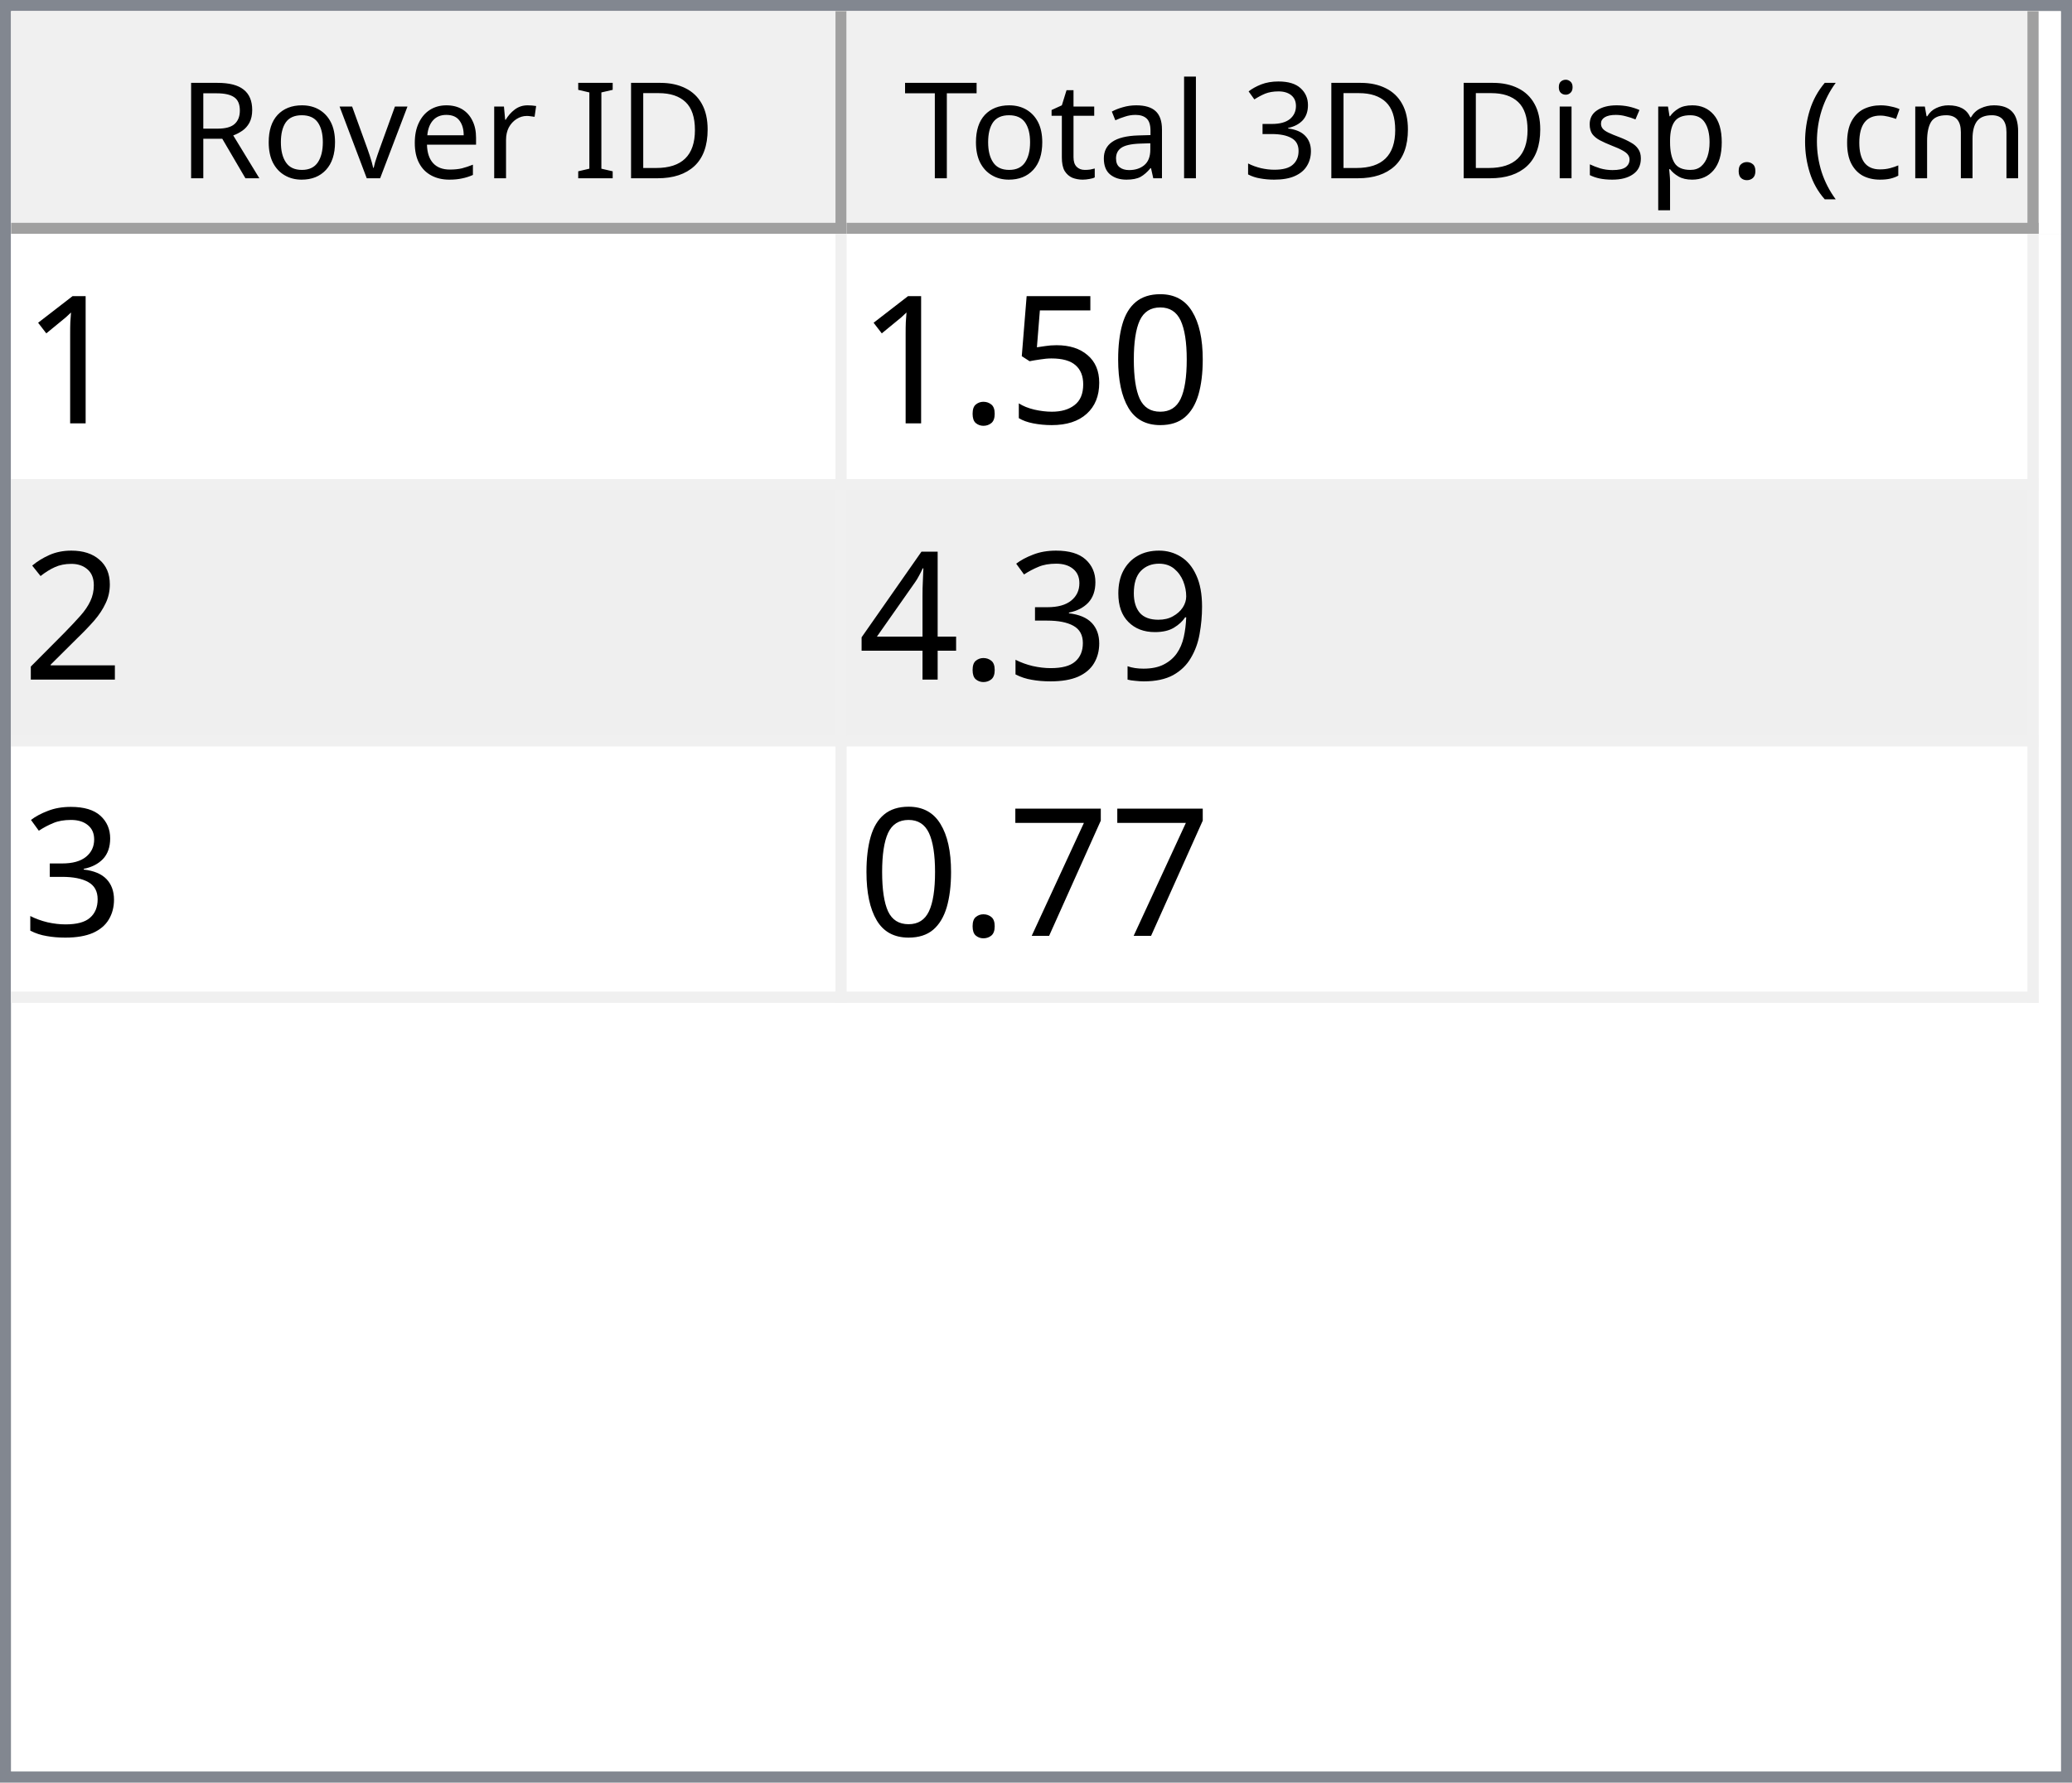
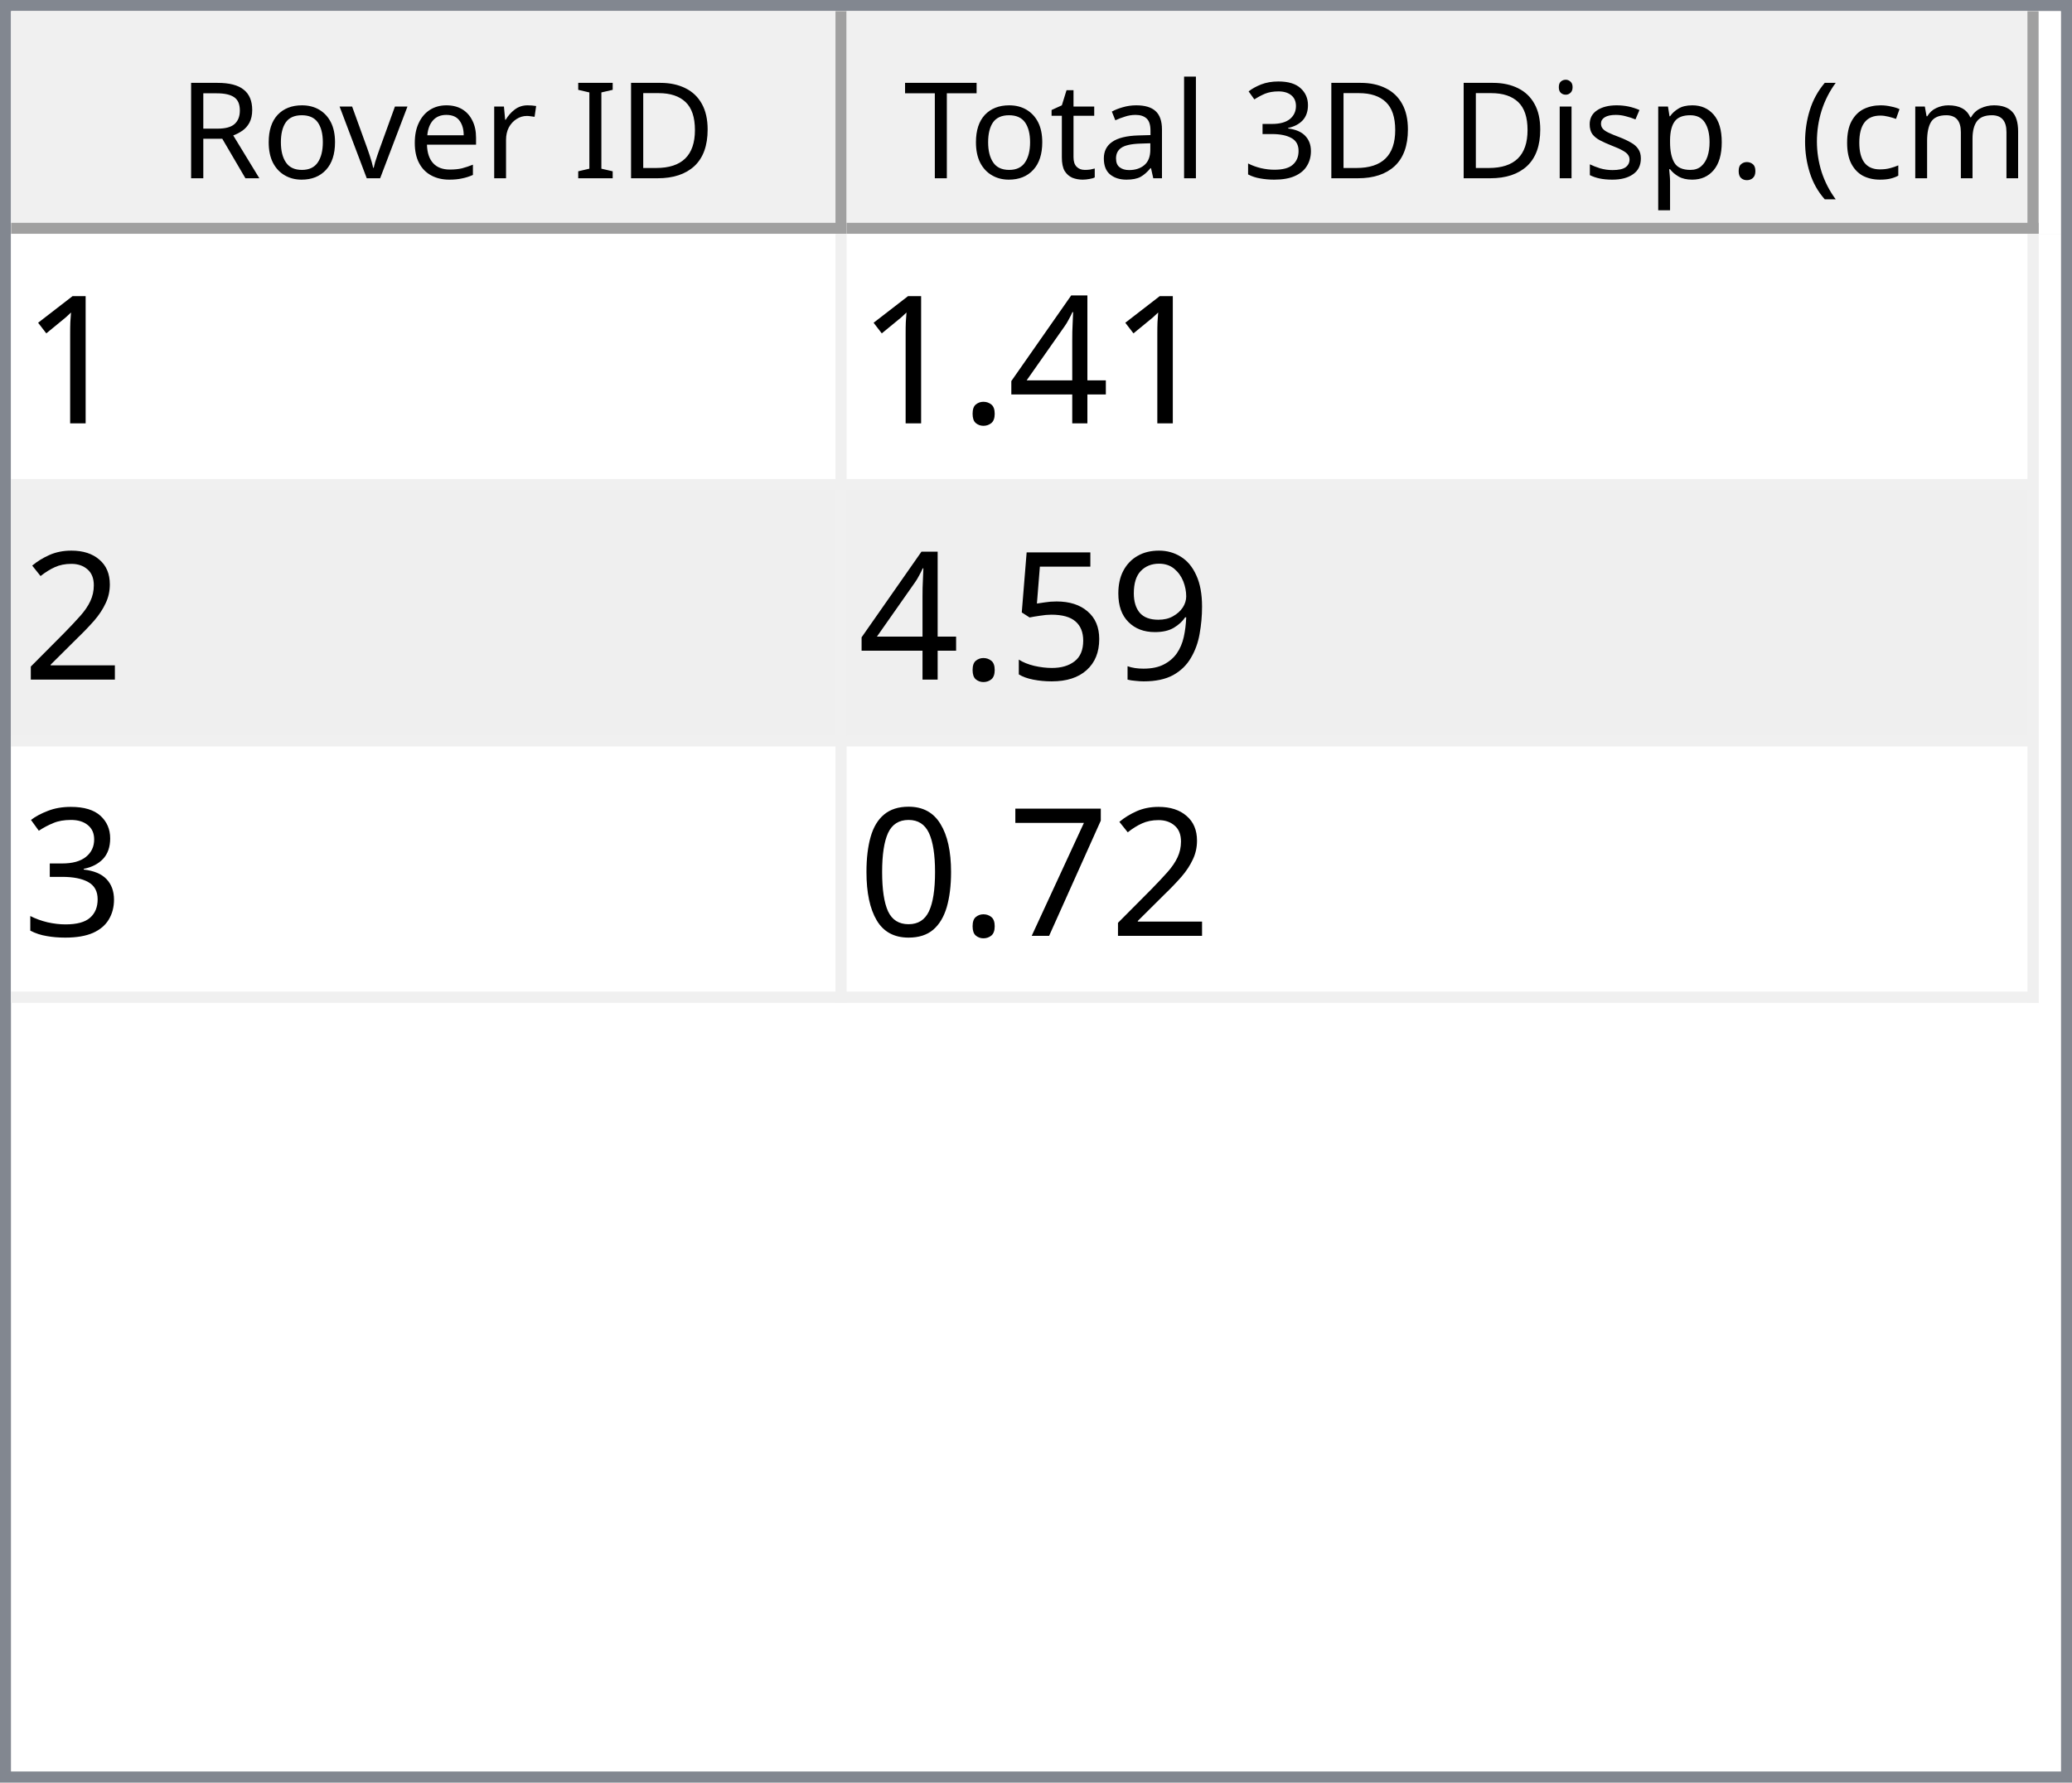
<svg xmlns="http://www.w3.org/2000/svg" style="fill-opacity:1; color-rendering:auto; color-interpolation:auto; text-rendering:auto; stroke:black; stroke-linecap:square; stroke-miterlimit:10; shape-rendering:auto; stroke-opacity:1; fill:black; stroke-dasharray:none; font-weight:normal; stroke-width:1; font-family:'Dialog'; font-style:normal; stroke-linejoin:miter; font-size:12px; stroke-dashoffset:0; image-rendering:auto;" width="186" height="160">
  <defs id="genericDefs" />
  <g>
    <defs id="defs1">
      <clipPath clipPathUnits="userSpaceOnUse" id="clipPath1">
        <path d="M0 0 L186 0 L186 160 L0 160 L0 0 Z" />
      </clipPath>
      <clipPath clipPathUnits="userSpaceOnUse" id="clipPath2">
        <path d="M0 0 L0 160 L186 160 L186 0 Z" />
      </clipPath>
      <clipPath clipPathUnits="userSpaceOnUse" id="clipPath3">
        <path d="M0 0 L0 20 L184 20 L184 0 Z" />
      </clipPath>
      <clipPath clipPathUnits="userSpaceOnUse" id="clipPath4">
        <path d="M0 0 L0 20 L75 20 L75 0 Z" />
      </clipPath>
      <clipPath clipPathUnits="userSpaceOnUse" id="clipPath5">
        <path d="M1 1 L1 19 L74 19 L74 1 Z" />
      </clipPath>
      <clipPath clipPathUnits="userSpaceOnUse" id="clipPath6">
        <path d="M0 0 L0 18 L73 18 L73 0 Z" />
      </clipPath>
      <clipPath clipPathUnits="userSpaceOnUse" id="clipPath7">
        <path d="M-0.5 -0.5 L-0.5 19.5 L74.5 19.5 L74.5 -0.5 Z" />
      </clipPath>
      <clipPath clipPathUnits="userSpaceOnUse" id="clipPath8">
        <path d="M0 0 L0 20 L107 20 L107 0 Z" />
      </clipPath>
      <clipPath clipPathUnits="userSpaceOnUse" id="clipPath9">
        <path d="M1 1 L1 19 L106 19 L106 1 Z" />
      </clipPath>
      <clipPath clipPathUnits="userSpaceOnUse" id="clipPath10">
        <path d="M0 0 L0 18 L105 18 L105 0 Z" />
      </clipPath>
      <clipPath clipPathUnits="userSpaceOnUse" id="clipPath11">
        <path d="M-0.5 -0.5 L-0.5 19.5 L106.5 19.5 L106.5 -0.5 Z" />
      </clipPath>
      <clipPath clipPathUnits="userSpaceOnUse" id="clipPath12">
        <path d="M0 0 L0 138 L184 138 L184 0 Z" />
      </clipPath>
      <clipPath clipPathUnits="userSpaceOnUse" id="clipPath13">
        <path d="M0 0 L0 69 L182 69 L182 0 Z" />
      </clipPath>
      <clipPath clipPathUnits="userSpaceOnUse" id="clipPath14">
        <path d="M-0.5 -0.5 L-0.5 68.5 L181.5 68.5 L181.5 -0.5 Z" />
      </clipPath>
      <clipPath clipPathUnits="userSpaceOnUse" id="clipPath15">
        <path d="M0 0 L0 22 L74 22 L74 0 Z" />
      </clipPath>
      <clipPath clipPathUnits="userSpaceOnUse" id="clipPath16">
        <path d="M0 0 L0 22 L106 22 L106 0 Z" />
      </clipPath>
      <font horiz-adv-x="64.551" id="font1">
        <font-face ascent="107.91" descent="25.098" units-per-em="100" style="font-style:normal; font-family:Segoe UI; font-weight:normal;" />
        <missing-glyph horiz-adv-x="64.551" d="M8.109 0 L8.109 68.266 L56.453 68.266 L56.453 0 L8.109 0 ZM15.328 7.234 L49.219 7.234 L49.219 61.031 L15.328 61.031 L15.328 7.234 Z" />
        <glyph unicode="D" horiz-adv-x="70.117" d="M9.188 0 L9.188 70.016 L28.516 70.016 Q65.531 70.016 65.531 35.891 Q65.531 19.672 55.25 9.836 Q44.969 0 27.734 0 L9.188 0 ZM17.391 62.594 L17.391 7.422 L27.828 7.422 Q41.609 7.422 49.273 14.797 Q56.938 22.172 56.938 35.688 Q56.938 62.594 28.328 62.594 L17.391 62.594 Z" />
        <glyph unicode="I" horiz-adv-x="26.611" d="M17.391 0 L9.188 0 L9.188 70.016 L17.391 70.016 L17.391 0 Z" />
        <glyph unicode=" " horiz-adv-x="27.393" d="" />
        <glyph unicode="r" horiz-adv-x="34.766" d="M34.188 41.891 Q32.078 43.5 28.125 43.5 Q23 43.5 19.555 38.672 Q16.109 33.844 16.109 25.484 L16.109 0 L8.109 0 L8.109 50 L16.109 50 L16.109 39.703 L16.312 39.703 Q18.016 44.969 21.531 47.922 Q25.047 50.875 29.391 50.875 Q32.516 50.875 34.188 50.203 L34.188 41.891 Z" />
        <glyph unicode="e" horiz-adv-x="52.295" d="M48.297 23 L12.984 23 Q13.188 14.656 17.484 10.109 Q21.781 5.562 29.297 5.562 Q37.75 5.562 44.828 11.141 L44.828 3.609 Q38.234 -1.172 27.391 -1.172 Q16.797 -1.172 10.742 5.641 Q4.688 12.453 4.688 24.812 Q4.688 36.469 11.305 43.82 Q17.922 51.172 27.734 51.172 Q37.547 51.172 42.922 44.828 Q48.297 38.484 48.297 27.203 L48.297 23 ZM40.094 29.781 Q40.047 36.719 36.75 40.578 Q33.453 44.438 27.594 44.438 Q21.922 44.438 17.969 40.383 Q14.016 36.328 13.094 29.781 L40.094 29.781 Z" />
        <glyph unicode="v" horiz-adv-x="47.9" d="M47.406 50 L27.484 0 L19.625 0 L0.688 50 L9.469 50 L22.172 13.672 Q23.578 9.672 23.922 6.688 L24.125 6.688 Q24.609 10.453 25.688 13.484 L38.969 50 L47.406 50 Z" />
        <glyph unicode="o" horiz-adv-x="58.594" d="M29 -1.172 Q17.922 -1.172 11.305 5.836 Q4.688 12.844 4.688 24.422 Q4.688 37.016 11.57 44.094 Q18.453 51.172 30.172 51.172 Q41.359 51.172 47.633 44.289 Q53.906 37.406 53.906 25.203 Q53.906 13.234 47.141 6.031 Q40.375 -1.172 29 -1.172 ZM29.594 44.438 Q21.875 44.438 17.383 39.188 Q12.891 33.938 12.891 24.703 Q12.891 15.828 17.43 10.695 Q21.969 5.562 29.594 5.562 Q37.359 5.562 41.531 10.594 Q45.703 15.625 45.703 24.906 Q45.703 34.281 41.531 39.359 Q37.359 44.438 29.594 44.438 Z" />
        <glyph unicode="R" horiz-adv-x="59.814" d="M59.375 0 L49.609 0 L37.891 19.625 Q36.281 22.359 34.766 24.289 Q33.25 26.219 31.664 27.438 Q30.078 28.656 28.25 29.219 Q26.422 29.781 24.125 29.781 L17.391 29.781 L17.391 0 L9.188 0 L9.188 70.016 L30.078 70.016 Q34.672 70.016 38.555 68.867 Q42.438 67.719 45.289 65.375 Q48.141 63.031 49.758 59.547 Q51.375 56.062 51.375 51.375 Q51.375 47.703 50.273 44.656 Q49.172 41.609 47.148 39.211 Q45.125 36.812 42.266 35.133 Q39.406 33.453 35.844 32.516 L35.844 32.328 Q37.594 31.547 38.891 30.547 Q40.188 29.547 41.359 28.18 Q42.531 26.812 43.68 25.078 Q44.828 23.344 46.234 21.047 L59.375 0 ZM17.391 62.594 L17.391 37.203 L28.516 37.203 Q31.594 37.203 34.203 38.133 Q36.812 39.062 38.719 40.797 Q40.625 42.531 41.703 45.047 Q42.781 47.562 42.781 50.688 Q42.781 56.297 39.141 59.445 Q35.5 62.594 28.609 62.594 L17.391 62.594 Z" />
        <glyph unicode=")" horiz-adv-x="30.176" d="M8.297 -15.922 L1.172 -15.922 Q16.406 2.344 16.406 26.812 Q16.406 51.469 1.078 70.016 L8.297 70.016 Q23.531 52.156 23.531 26.703 Q23.531 1.375 8.297 -15.922 Z" />
        <glyph unicode="m" horiz-adv-x="86.133" d="M79.109 0 L71.094 0 L71.094 28.719 Q71.094 37.016 68.531 40.727 Q65.969 44.438 59.906 44.438 Q54.781 44.438 51.195 39.75 Q47.609 35.062 47.609 28.516 L47.609 0 L39.594 0 L39.594 29.688 Q39.594 44.438 28.219 44.438 Q22.953 44.438 19.531 40.016 Q16.109 35.594 16.109 28.516 L16.109 0 L8.109 0 L8.109 50 L16.109 50 L16.109 42.094 L16.312 42.094 Q21.625 51.172 31.844 51.172 Q36.969 51.172 40.773 48.312 Q44.578 45.453 46 40.828 Q51.562 51.172 62.594 51.172 Q79.109 51.172 79.109 30.812 L79.109 0 Z" />
        <glyph unicode="c" horiz-adv-x="46.191" d="M42.188 2.297 Q36.422 -1.172 28.516 -1.172 Q17.828 -1.172 11.258 5.789 Q4.688 12.75 4.688 23.828 Q4.688 36.188 11.766 43.68 Q18.844 51.172 30.672 51.172 Q37.25 51.172 42.281 48.734 L42.281 40.531 Q36.719 44.438 30.375 44.438 Q22.703 44.438 17.797 38.945 Q12.891 33.453 12.891 24.516 Q12.891 15.719 17.508 10.641 Q22.125 5.562 29.891 5.562 Q36.422 5.562 42.188 9.906 L42.188 2.297 Z" />
        <glyph unicode="(" horiz-adv-x="30.176" d="M29.109 -15.922 L21.969 -15.922 Q6.844 1.375 6.844 26.703 Q6.844 52.156 21.969 70.016 L29.203 70.016 Q13.875 51.469 13.875 26.812 Q13.875 2.344 29.109 -15.922 Z" />
        <glyph unicode="." horiz-adv-x="21.68" d="M10.891 -1.078 Q8.641 -1.078 7.055 0.539 Q5.469 2.156 5.469 4.391 Q5.469 6.641 7.055 8.273 Q8.641 9.906 10.891 9.906 Q13.188 9.906 14.797 8.273 Q16.406 6.641 16.406 4.391 Q16.406 2.156 14.797 0.539 Q13.188 -1.078 10.891 -1.078 Z" />
        <glyph unicode="p" horiz-adv-x="58.789" d="M16.312 7.234 L16.109 7.234 L16.109 -23 L8.109 -23 L8.109 50 L16.109 50 L16.109 41.219 L16.312 41.219 Q22.219 51.172 33.594 51.172 Q43.266 51.172 48.688 44.461 Q54.109 37.75 54.109 26.469 Q54.109 13.922 48 6.375 Q41.891 -1.172 31.297 -1.172 Q21.578 -1.172 16.312 7.234 ZM16.109 27.391 L16.109 20.406 Q16.109 14.203 20.141 9.883 Q24.172 5.562 30.375 5.562 Q37.641 5.562 41.773 11.133 Q45.906 16.703 45.906 26.609 Q45.906 34.969 42.047 39.703 Q38.188 44.438 31.594 44.438 Q24.609 44.438 20.359 39.578 Q16.109 34.719 16.109 27.391 Z" />
        <glyph unicode="s" horiz-adv-x="42.432" d="M5.078 1.812 L5.078 10.406 Q11.625 5.562 19.484 5.562 Q30.031 5.562 30.031 12.594 Q30.031 14.594 29.125 15.992 Q28.219 17.391 26.68 18.461 Q25.141 19.531 23.07 20.383 Q21 21.234 18.609 22.172 Q15.281 23.484 12.766 24.828 Q10.25 26.172 8.57 27.859 Q6.891 29.547 6.031 31.695 Q5.172 33.844 5.172 36.719 Q5.172 40.234 6.789 42.945 Q8.406 45.656 11.086 47.484 Q13.766 49.312 17.211 50.242 Q20.656 51.172 24.312 51.172 Q30.812 51.172 35.938 48.922 L35.938 40.828 Q30.422 44.438 23.25 44.438 Q21 44.438 19.195 43.922 Q17.391 43.406 16.094 42.477 Q14.797 41.547 14.086 40.258 Q13.375 38.969 13.375 37.406 Q13.375 35.453 14.086 34.133 Q14.797 32.812 16.164 31.789 Q17.531 30.766 19.484 29.938 Q21.438 29.109 23.922 28.125 Q27.25 26.859 29.883 25.516 Q32.516 24.172 34.375 22.484 Q36.234 20.797 37.234 18.602 Q38.234 16.406 38.234 13.375 Q38.234 9.672 36.602 6.938 Q34.969 4.203 32.234 2.398 Q29.5 0.594 25.93 -0.289 Q22.359 -1.172 18.453 -1.172 Q10.75 -1.172 5.078 1.812 Z" />
        <glyph unicode="i" horiz-adv-x="24.219" d="M12.203 62.703 Q10.062 62.703 8.547 64.164 Q7.031 65.625 7.031 67.875 Q7.031 70.125 8.547 71.609 Q10.062 73.094 12.203 73.094 Q14.406 73.094 15.945 71.609 Q17.484 70.125 17.484 67.875 Q17.484 65.719 15.945 64.211 Q14.406 62.703 12.203 62.703 ZM16.109 0 L8.109 0 L8.109 50 L16.109 50 L16.109 0 Z" />
        <glyph unicode="3" horiz-adv-x="53.906" d="M46.531 19.828 Q46.531 15.094 44.75 11.211 Q42.969 7.328 39.719 4.57 Q36.469 1.812 31.93 0.297 Q27.391 -1.219 21.922 -1.219 Q11.922 -1.219 6 2.594 L6 11.188 Q13.094 5.609 22.219 5.609 Q25.875 5.609 28.828 6.539 Q31.781 7.469 33.906 9.227 Q36.031 10.984 37.18 13.477 Q38.328 15.969 38.328 19.094 Q38.328 32.812 18.797 32.812 L12.984 32.812 L12.984 39.594 L18.5 39.594 Q35.797 39.594 35.797 52.484 Q35.797 64.406 22.609 64.406 Q15.188 64.406 8.688 59.422 L8.688 67.188 Q15.375 71.188 24.609 71.188 Q29 71.188 32.57 69.969 Q36.141 68.75 38.68 66.555 Q41.219 64.359 42.609 61.281 Q44 58.203 44 54.5 Q44 40.672 30.031 36.719 L30.031 36.531 Q33.594 36.141 36.625 34.797 Q39.656 33.453 41.852 31.305 Q44.047 29.156 45.289 26.25 Q46.531 23.344 46.531 19.828 Z" />
        <glyph unicode="l" horiz-adv-x="24.219" d="M16.109 0 L8.109 0 L8.109 74.031 L16.109 74.031 L16.109 0 Z" />
        <glyph unicode="a" horiz-adv-x="50.879" d="M43.891 0 L35.891 0 L35.891 7.812 L35.688 7.812 Q30.469 -1.172 20.312 -1.172 Q12.844 -1.172 8.617 2.781 Q4.391 6.734 4.391 13.281 Q4.391 27.297 20.906 29.594 L35.891 31.688 Q35.891 44.438 25.594 44.438 Q16.547 44.438 9.281 38.281 L9.281 46.484 Q16.656 51.172 26.266 51.172 Q43.891 51.172 43.891 32.516 L43.891 0 ZM35.891 25.297 L23.828 23.641 Q18.266 22.859 15.43 20.875 Q12.594 18.891 12.594 13.875 Q12.594 10.203 15.211 7.883 Q17.828 5.562 22.172 5.562 Q28.125 5.562 32.008 9.742 Q35.891 13.922 35.891 20.312 L35.891 25.297 Z" />
        <glyph unicode="t" horiz-adv-x="33.887" d="M31.297 0.484 Q28.469 -1.078 23.828 -1.078 Q10.688 -1.078 10.688 13.578 L10.688 43.172 L2.094 43.172 L2.094 50 L10.688 50 L10.688 62.203 L18.703 64.797 L18.703 50 L31.297 50 L31.297 43.172 L18.703 43.172 L18.703 14.984 Q18.703 9.969 20.414 7.82 Q22.125 5.672 26.078 5.672 Q29.109 5.672 31.297 7.328 L31.297 0.484 Z" />
        <glyph unicode="T" horiz-adv-x="52.393" d="M50.594 62.594 L30.375 62.594 L30.375 0 L22.172 0 L22.172 62.594 L2 62.594 L2 70.016 L50.594 70.016 L50.594 62.594 Z" />
      </font>
      <font horiz-adv-x="75.0" id="font2">
        <font-face ascent="100.537" descent="21.973" units-per-em="100" style="font-style:normal; font-family:sans-serif; font-weight:normal;" />
        <missing-glyph horiz-adv-x="75.0" d="M12.5 0 L12.5 62.5 L62.5 62.5 L62.5 0 L12.5 0 ZM14.062 1.562 L60.938 1.562 L60.938 60.938 L14.062 60.938 L14.062 1.562 Z" />
        <glyph unicode="1" horiz-adv-x="55.615" d="M37.25 0 L28.469 0 L28.469 56 Q25.297 52.984 20.141 49.953 Q14.984 46.922 10.891 45.406 L10.891 53.906 Q18.266 57.375 23.781 62.305 Q29.297 67.234 31.594 71.875 L37.25 71.875 L37.25 0 Z" />
-         <glyph unicode="0" horiz-adv-x="55.615" d="M4.156 35.297 Q4.156 48 6.766 55.742 Q9.375 63.484 14.523 67.68 Q19.672 71.875 27.484 71.875 Q33.25 71.875 37.594 69.555 Q41.938 67.234 44.773 62.867 Q47.609 58.5 49.219 52.227 Q50.828 45.953 50.828 35.297 Q50.828 22.703 48.242 14.969 Q45.656 7.234 40.508 3.008 Q35.359 -1.219 27.484 -1.219 Q17.141 -1.219 11.234 6.203 Q4.156 15.141 4.156 35.297 ZM13.188 35.297 Q13.188 17.672 17.312 11.836 Q21.438 6 27.484 6 Q33.547 6 37.672 11.859 Q41.797 17.719 41.797 35.297 Q41.797 52.984 37.672 58.789 Q33.547 64.594 27.391 64.594 Q21.344 64.594 17.719 59.469 Q13.188 52.938 13.188 35.297 Z" />
-         <glyph unicode="5" horiz-adv-x="55.615" d="M4.156 18.75 L13.375 19.531 Q14.406 12.797 18.141 9.398 Q21.875 6 27.156 6 Q33.5 6 37.891 10.789 Q42.281 15.578 42.281 23.484 Q42.281 31 38.062 35.352 Q33.844 39.703 27 39.703 Q22.75 39.703 19.336 37.773 Q15.922 35.844 13.969 32.766 L5.719 33.844 L12.641 70.609 L48.25 70.609 L48.25 62.203 L19.672 62.203 L15.828 42.969 Q22.266 47.469 29.344 47.469 Q38.719 47.469 45.164 40.969 Q51.609 34.469 51.609 24.266 Q51.609 14.547 45.953 7.469 Q39.062 -1.219 27.156 -1.219 Q17.391 -1.219 11.211 4.25 Q5.031 9.719 4.156 18.75 Z" />
+         <glyph unicode="4" horiz-adv-x="55.615" d="M32.328 0 L32.328 17.141 L1.266 17.141 L1.266 25.203 L33.938 71.578 L41.109 71.578 L41.109 25.203 L50.781 25.203 L50.781 17.141 L41.109 17.141 L41.109 0 L32.328 0 ZM32.328 25.203 L32.328 57.469 L9.906 25.203 L32.328 25.203 Z" />
        <glyph unicode="." horiz-adv-x="27.783" d="M9.078 0 L9.078 10.016 L19.094 10.016 L19.094 0 L9.078 0 Z" />
        <glyph unicode="2" horiz-adv-x="55.615" d="M50.344 8.453 L50.344 0 L3.031 0 Q2.938 3.172 4.047 6.109 Q5.859 10.938 9.836 15.625 Q13.812 20.312 21.344 26.469 Q33.016 36.031 37.117 41.625 Q41.219 47.219 41.219 52.203 Q41.219 57.422 37.477 61.008 Q33.734 64.594 27.734 64.594 Q21.391 64.594 17.578 60.789 Q13.766 56.984 13.719 50.25 L4.688 51.172 Q5.609 61.281 11.664 66.578 Q17.719 71.875 27.938 71.875 Q38.234 71.875 44.242 66.164 Q50.25 60.453 50.25 52 Q50.25 47.703 48.492 43.555 Q46.734 39.406 42.656 34.812 Q38.578 30.219 29.109 22.219 Q21.188 15.578 18.945 13.211 Q16.703 10.844 15.234 8.453 L50.344 8.453 Z" />
        <glyph unicode="9" horiz-adv-x="55.615" d="M5.469 16.547 L13.922 17.328 Q14.984 11.375 18.016 8.688 Q21.047 6 25.781 6 Q29.828 6 32.883 7.859 Q35.938 9.719 37.891 12.82 Q39.844 15.922 41.164 21.195 Q42.484 26.469 42.484 31.938 Q42.484 32.516 42.438 33.688 Q39.797 29.5 35.234 26.883 Q30.672 24.266 25.344 24.266 Q16.453 24.266 10.305 30.711 Q4.156 37.156 4.156 47.703 Q4.156 58.594 10.578 65.234 Q17 71.875 26.656 71.875 Q33.641 71.875 39.43 68.117 Q45.219 64.359 48.219 57.398 Q51.219 50.438 51.219 37.25 Q51.219 23.531 48.242 15.406 Q45.266 7.281 39.383 3.031 Q33.5 -1.219 25.594 -1.219 Q17.188 -1.219 11.867 3.445 Q6.547 8.109 5.469 16.547 ZM41.453 48.141 Q41.453 55.719 37.43 60.156 Q33.406 64.594 27.734 64.594 Q21.875 64.594 17.531 59.812 Q13.188 55.031 13.188 47.406 Q13.188 40.578 17.312 36.305 Q21.438 32.031 27.484 32.031 Q33.594 32.031 37.523 36.305 Q41.453 40.578 41.453 48.141 Z" />
+         <glyph unicode="5" horiz-adv-x="55.615" d="M4.156 18.75 L13.375 19.531 Q14.406 12.797 18.141 9.398 Q21.875 6 27.156 6 Q33.5 6 37.891 10.789 Q42.281 15.578 42.281 23.484 Q42.281 31 38.062 35.352 Q33.844 39.703 27 39.703 Q22.75 39.703 19.336 37.773 Q15.922 35.844 13.969 32.766 L5.719 33.844 L12.641 70.609 L48.25 70.609 L48.25 62.203 L19.672 62.203 L15.828 42.969 Q22.266 47.469 29.344 47.469 Q38.719 47.469 45.164 40.969 Q51.609 34.469 51.609 24.266 Q51.609 14.547 45.953 7.469 Q39.062 -1.219 27.156 -1.219 Q17.391 -1.219 11.211 4.25 Q5.031 9.719 4.156 18.75 Z" />
        <glyph unicode="3" horiz-adv-x="55.615" d="M4.203 18.891 L12.984 20.062 Q14.5 12.594 18.141 9.297 Q21.781 6 27 6 Q33.203 6 37.477 10.297 Q41.75 14.594 41.75 20.953 Q41.75 27 37.797 30.93 Q33.844 34.859 27.734 34.859 Q25.25 34.859 21.531 33.891 L22.516 41.609 Q23.391 41.5 23.922 41.5 Q29.547 41.5 34.039 44.43 Q38.531 47.359 38.531 53.469 Q38.531 58.297 35.258 61.477 Q31.984 64.656 26.812 64.656 Q21.688 64.656 18.266 61.43 Q14.844 58.203 13.875 51.766 L5.078 53.328 Q6.688 62.156 12.398 67.016 Q18.109 71.875 26.609 71.875 Q32.469 71.875 37.398 69.359 Q42.328 66.844 44.945 62.5 Q47.562 58.156 47.562 53.266 Q47.562 48.641 45.07 44.828 Q42.578 41.016 37.703 38.766 Q44.047 37.312 47.562 32.695 Q51.078 28.078 51.078 21.141 Q51.078 11.766 44.242 5.25 Q37.406 -1.266 26.953 -1.266 Q17.531 -1.266 11.305 4.352 Q5.078 9.969 4.203 18.891 Z" />
-         <glyph unicode="4" horiz-adv-x="55.615" d="M32.328 0 L32.328 17.141 L1.266 17.141 L1.266 25.203 L33.938 71.578 L41.109 71.578 L41.109 25.203 L50.781 25.203 L50.781 17.141 L41.109 17.141 L41.109 0 L32.328 0 ZM32.328 25.203 L32.328 57.469 L9.906 25.203 L32.328 25.203 Z" />
        <glyph unicode="7" horiz-adv-x="55.615" d="M4.734 62.203 L4.734 70.656 L51.078 70.656 L51.078 63.812 Q44.234 56.547 37.523 44.484 Q30.812 32.422 27.156 19.672 Q24.516 10.688 23.781 0 L14.75 0 Q14.891 8.453 18.062 20.414 Q21.234 32.375 27.172 43.484 Q33.109 54.594 39.797 62.203 L4.734 62.203 Z" />
+         <glyph unicode="0" horiz-adv-x="55.615" d="M4.156 35.297 Q4.156 48 6.766 55.742 Q9.375 63.484 14.523 67.68 Q19.672 71.875 27.484 71.875 Q33.25 71.875 37.594 69.555 Q41.938 67.234 44.773 62.867 Q47.609 58.5 49.219 52.227 Q50.828 45.953 50.828 35.297 Q50.828 22.703 48.242 14.969 Q45.656 7.234 40.508 3.008 Q35.359 -1.219 27.484 -1.219 Q17.141 -1.219 11.234 6.203 Q4.156 15.141 4.156 35.297 ZM13.188 35.297 Q13.188 17.672 17.312 11.836 Q21.438 6 27.484 6 Q33.547 6 37.672 11.859 Q41.797 17.719 41.797 35.297 Q41.797 52.984 37.672 58.789 Q33.547 64.594 27.391 64.594 Q21.344 64.594 17.719 59.469 Q13.188 52.938 13.188 35.297 Z" />
      </font>
    </defs>
    <g style="fill:white; stroke:white;">
      <rect x="0" y="0" width="186" style="clip-path:url(#clipPath1); stroke:none;" height="160" />
    </g>
    <g style="fill:white; text-rendering:optimizeSpeed; color-rendering:optimizeSpeed; image-rendering:optimizeSpeed; shape-rendering:crispEdges; stroke:white; color-interpolation:sRGB;">
      <rect x="0" width="186" height="160" y="0" style="stroke:none;" />
      <path style="stroke:none;" d="M0 160 L186 160 L186 0 L0 0 Z" />
    </g>
    <g style="fill:rgb(240,240,240); font-family:'Segoe UI'; stroke:rgb(240,240,240);">
      <rect x="0" y="0" width="186" style="clip-path:url(#clipPath2); stroke:none;" height="160" />
    </g>
    <g style="fill:rgb(130,135,144); font-family:'Segoe UI'; stroke:rgb(130,135,144);">
      <path d="M0 0 L186 0 L186 160 L0 160 L0 0 ZM1 1 L185 1 L185 159 L1 159 L1 1 Z" style="fill-rule:evenodd; clip-path:url(#clipPath2); stroke:none;" />
    </g>
    <g style="fill:white; font-family:'Segoe UI'; stroke:white;" transform="translate(1,1)">
      <rect x="0" y="0" width="184" style="clip-path:url(#clipPath3); stroke:none;" height="20" />
    </g>
    <g style="fill:rgb(240,240,240); font-family:'Segoe UI'; stroke:rgb(240,240,240);" transform="translate(1,1)">
      <rect x="0" y="0" width="75" style="clip-path:url(#clipPath4); stroke:none;" height="20" />
    </g>
    <g style="font-family:'Segoe UI';" transform="translate(2,2)">
      <text x="14" xml:space="preserve" y="14" style="clip-path:url(#clipPath6); stroke:none;">Rover ID</text>
    </g>
    <g style="fill:rgb(160,160,160); font-family:'Segoe UI'; stroke:rgb(160,160,160); stroke-linejoin:bevel;" transform="translate(1.5,1.5)">
      <line x1="74" x2="74" y1="0" style="fill:none; clip-path:url(#clipPath7);" y2="19" />
    </g>
    <g style="fill:rgb(160,160,160); font-family:'Segoe UI'; stroke:rgb(160,160,160); stroke-linejoin:bevel;" transform="matrix(1,0,0,1,1,1) translate(0.5,0.5)">
      <line x1="0" x2="74" y1="19" style="fill:none; clip-path:url(#clipPath7);" y2="19" />
    </g>
    <g style="fill:rgb(240,240,240); font-family:'Segoe UI'; stroke:rgb(240,240,240);" transform="translate(76,1)">
      <rect x="0" y="0" width="107" style="clip-path:url(#clipPath8); stroke:none;" height="20" />
    </g>
    <g style="font-family:'Segoe UI';" transform="translate(77,2)">
      <text x="1" xml:space="preserve" y="14" style="clip-path:url(#clipPath10); stroke:none;"> Total 3D Disp. (cm)</text>
    </g>
    <g style="fill:rgb(160,160,160); font-family:'Segoe UI'; stroke:rgb(160,160,160); stroke-linejoin:bevel;" transform="translate(76.5,1.5)">
      <line x1="106" x2="106" y1="0" style="fill:none; clip-path:url(#clipPath11);" y2="19" />
    </g>
    <g style="fill:rgb(160,160,160); font-family:'Segoe UI'; stroke:rgb(160,160,160); stroke-linejoin:bevel;" transform="matrix(1,0,0,1,76,1) translate(0.5,0.5)">
      <line x1="0" x2="106" y1="19" style="fill:none; clip-path:url(#clipPath11);" y2="19" />
    </g>
    <g style="fill:white; font-family:'Segoe UI'; stroke:white;" transform="translate(1,21)">
      <rect x="0" y="0" width="184" style="clip-path:url(#clipPath12); stroke:none;" height="138" />
    </g>
    <g style="fill:rgb(240,240,240); font-size:16px; font-family:sans-serif; stroke:rgb(240,240,240);" transform="translate(1,21)">
      <rect x="0" y="0" width="182" style="clip-path:url(#clipPath13); stroke:none;" height="69" />
      <line transform="translate(0.5,0.5)" x1="0" x2="181" y1="22" style="clip-path:url(#clipPath14); fill:none; stroke-linejoin:bevel;" y2="22" />
    </g>
    <g transform="matrix(1,0,0,1,1,21) translate(0.5,0.5)" style="fill:rgb(240,240,240); font-size:16px; font-family:sans-serif; stroke:rgb(240,240,240); stroke-linejoin:bevel;">
      <line x1="0" x2="181" y1="45" style="fill:none; clip-path:url(#clipPath14);" y2="45" />
    </g>
    <g transform="matrix(1,0,0,1,1,21) translate(0.5,0.5)" style="fill:rgb(240,240,240); font-size:16px; font-family:sans-serif; stroke:rgb(240,240,240); stroke-linejoin:bevel;">
      <line x1="0" x2="181" y1="68" style="fill:none; clip-path:url(#clipPath14);" y2="68" />
    </g>
    <g transform="matrix(1,0,0,1,1,21) translate(0.5,0.5)" style="fill:rgb(240,240,240); font-size:16px; font-family:sans-serif; stroke:rgb(240,240,240); stroke-linejoin:bevel;">
      <line x1="74" x2="74" y1="0" style="fill:none; clip-path:url(#clipPath14);" y2="68" />
    </g>
    <g transform="matrix(1,0,0,1,1,21) translate(0.5,0.5)" style="fill:rgb(240,240,240); font-size:16px; font-family:sans-serif; stroke:rgb(240,240,240); stroke-linejoin:bevel;">
      <line x1="181" x2="181" y1="0" style="fill:none; clip-path:url(#clipPath14);" y2="68" />
    </g>
    <g style="fill:white; font-size:16px; font-family:sans-serif; stroke:white;" transform="matrix(1,0,0,1,1,21)">
      <rect x="0" y="0" width="74" style="clip-path:url(#clipPath15); stroke:none;" height="22" />
      <text x="1" y="17" style="fill:black; clip-path:url(#clipPath15); stroke:none;" xml:space="preserve">1</text>
    </g>
    <g style="fill:white; font-size:16px; font-family:sans-serif; stroke:white;" transform="matrix(1,0,0,1,1,21) translate(75,0)">
      <rect x="0" y="0" width="106" style="clip-path:url(#clipPath16); stroke:none;" height="22" />
-       <text x="1" y="17" style="fill:black; clip-path:url(#clipPath16); stroke:none;" xml:space="preserve">1.50</text>
+       <text x="1" y="17" style="fill:black; clip-path:url(#clipPath16); stroke:none;" xml:space="preserve">1.41</text>
    </g>
    <g style="fill:rgb(239,239,239); font-size:16px; font-family:sans-serif; stroke:rgb(239,239,239);" transform="matrix(1,0,0,1,1,21) translate(0,23)">
      <rect x="0" y="0" width="74" style="clip-path:url(#clipPath15); stroke:none;" height="22" />
      <text x="1" y="17" style="fill:black; clip-path:url(#clipPath15); stroke:none;" xml:space="preserve">2</text>
    </g>
    <g style="fill:rgb(239,239,239); font-size:16px; font-family:sans-serif; stroke:rgb(239,239,239);" transform="matrix(1,0,0,1,1,21) translate(75,23)">
      <rect x="0" y="0" width="106" style="clip-path:url(#clipPath16); stroke:none;" height="22" />
-       <text x="1" y="17" style="fill:black; clip-path:url(#clipPath16); stroke:none;" xml:space="preserve">4.39</text>
+       <text x="1" y="17" style="fill:black; clip-path:url(#clipPath16); stroke:none;" xml:space="preserve">4.59</text>
    </g>
    <g style="fill:white; font-size:16px; font-family:sans-serif; stroke:white;" transform="matrix(1,0,0,1,1,21) translate(0,46)">
      <rect x="0" y="0" width="74" style="clip-path:url(#clipPath15); stroke:none;" height="22" />
      <text x="1" y="17" style="fill:black; clip-path:url(#clipPath15); stroke:none;" xml:space="preserve">3</text>
    </g>
    <g style="fill:white; font-size:16px; font-family:sans-serif; stroke:white;" transform="matrix(1,0,0,1,1,21) translate(75,46)">
      <rect x="0" y="0" width="106" style="clip-path:url(#clipPath16); stroke:none;" height="22" />
-       <text x="1" y="17" style="fill:black; clip-path:url(#clipPath16); stroke:none;" xml:space="preserve">0.77</text>
+       <text x="1" y="17" style="fill:black; clip-path:url(#clipPath16); stroke:none;" xml:space="preserve">0.72</text>
    </g>
  </g>
</svg>
